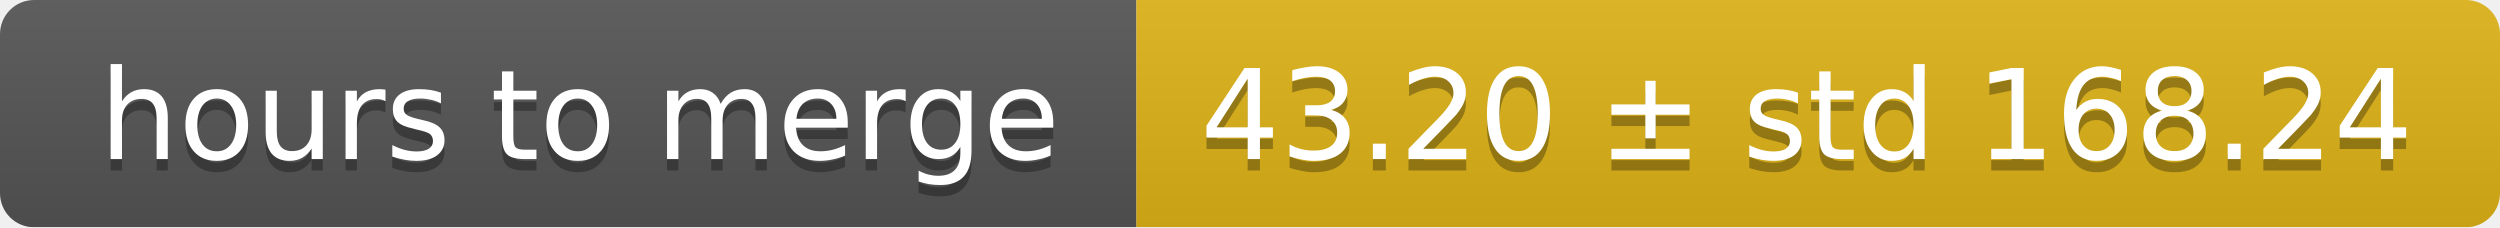
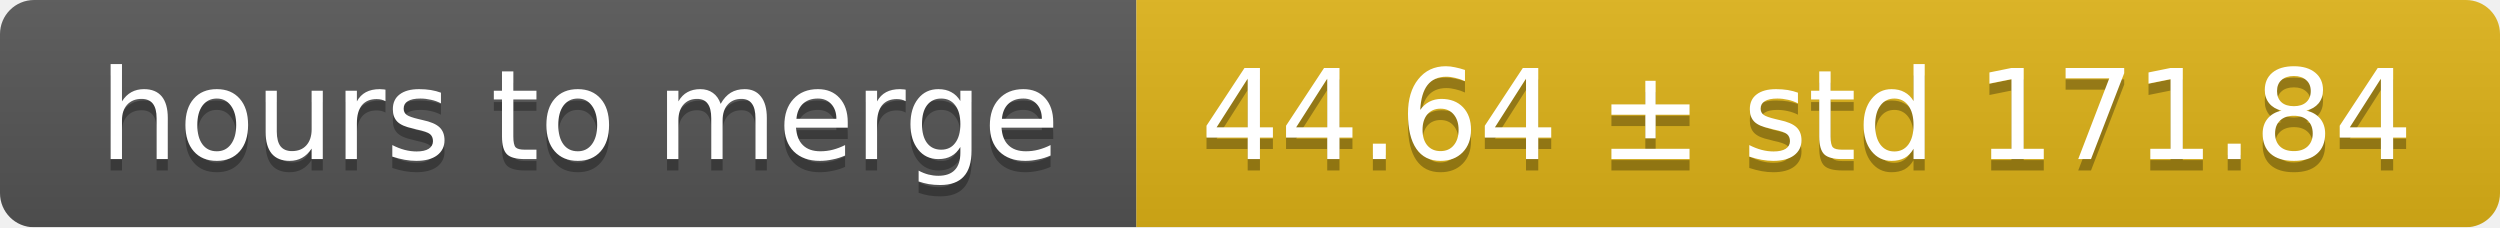
<svg xmlns="http://www.w3.org/2000/svg" width="220" height="20">
  <linearGradient id="smooth" x2="0" y2="100%">
    <stop offset="0" stop-color="#bbb" stop-opacity=".1" />
    <stop offset="1" stop-opacity=".1" />
  </linearGradient>
  <mask id="round">
    <rect width="220" height="20" rx="3" fill="#fff" />
  </mask>
  <g mask="url(#round)">
    <rect width="100" height="20" fill="#555" />
    <rect x="100" width="120" height="20" fill="#dfb317" />
    <rect width="220" height="20" fill="url(#smooth)" />
  </g>
  <g fill="#fff" text-anchor="middle" font-family="DejaVu Sans,Verdana,Geneva,sans-serif" font-size="11">
    <text x="51" y="15" fill="#010101" fill-opacity=".3">hours to merge</text>
    <text x="51" y="14">hours to merge</text>
-     <text x="159" y="15" fill="#010101" fill-opacity=".3">43.20 ± std 168.24</text>
-     <text x="159" y="14">43.20 ± std 168.24</text>
+     <text x="159" y="15" fill="#010101" fill-opacity=".3">44.64 ± std 171.84</text>
+     <text x="159" y="14">44.64 ± std 171.84</text>
  </g>
</svg>
